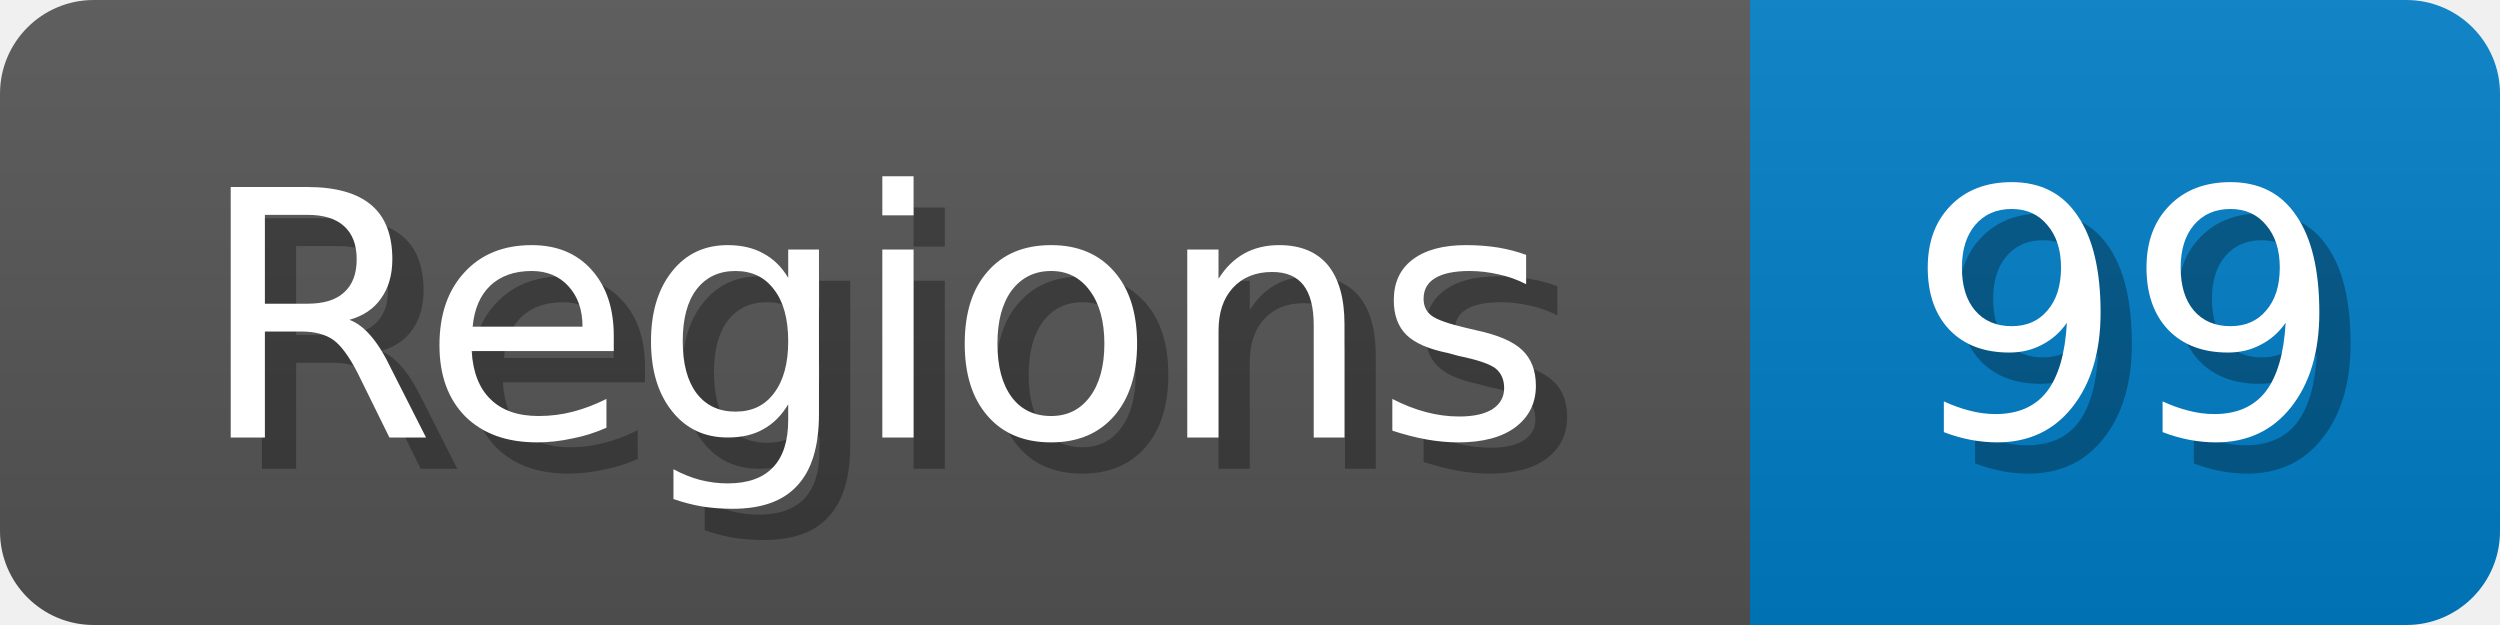
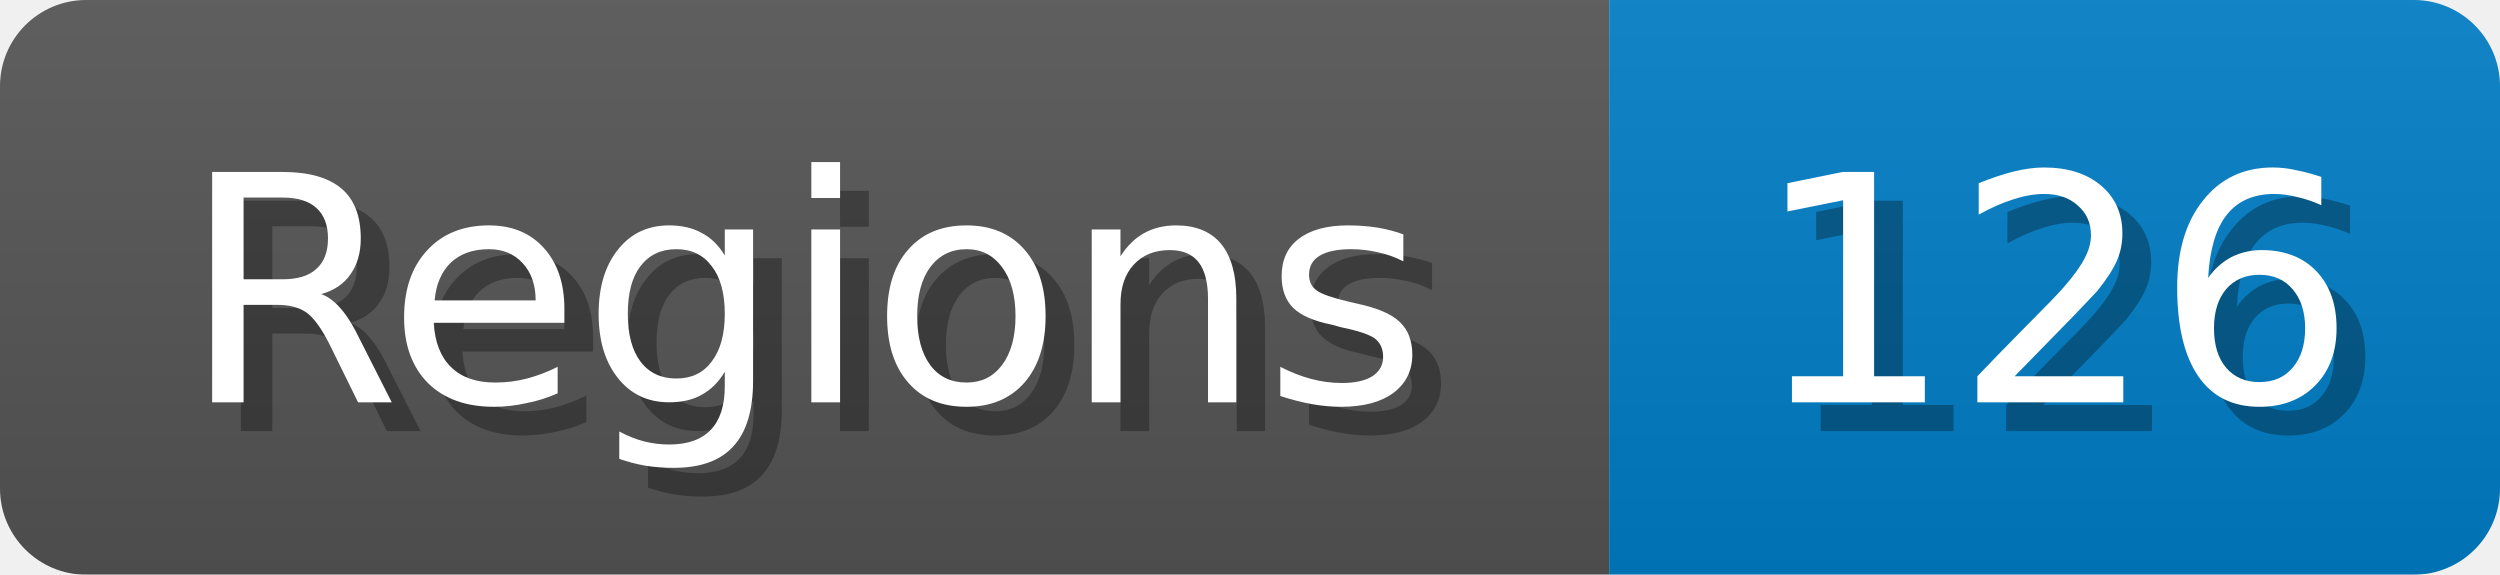
- <svg xmlns="http://www.w3.org/2000/svg" width="80" height="20">
+ <svg xmlns="http://www.w3.org/2000/svg" width="87" height="20">
  <linearGradient id="b" x2="0" y2="100%">
    <stop offset="0" stop-color="#bbb" stop-opacity=".1" />
    <stop offset="1" stop-opacity=".1" />
  </linearGradient>
  <mask id="anybadge_1">
-     <rect width="80" height="20" rx="3" fill="#fff" />
+     <rect width="87" height="20" rx="3" fill="#fff" />
  </mask>
  <g mask="url(#anybadge_1)">
    <path fill="#555" d="M0 0h56v20H0z" />
-     <path fill="#007ec6" d="M56 0h24v20H56z" />
-     <path fill="url(#b)" d="M0 0h80v20H0z" />
+     <path fill="#007ec6" d="M56 0h31v20H56z" />
+     <path fill="url(#b)" d="M0 0h87v20H0z" />
  </g>
  <g fill="#fff" text-anchor="middle" font-family="DejaVu Sans,Verdana,Geneva,sans-serif" font-size="11">
    <text x="29.0" y="15" fill="#010101" fill-opacity=".3">Regions</text>
    <text x="28.0" y="14">Regions</text>
  </g>
  <g fill="#fff" text-anchor="middle" font-family="DejaVu Sans,Verdana,Geneva,sans-serif" font-size="11">
-     <text x="69.0" y="15" fill="#010101" fill-opacity=".3">99</text>
-     <text x="68.0" y="14">99</text>
+     <text x="72.5" y="15" fill="#010101" fill-opacity=".3">126</text>
+     <text x="71.5" y="14">126</text>
  </g>
</svg>
